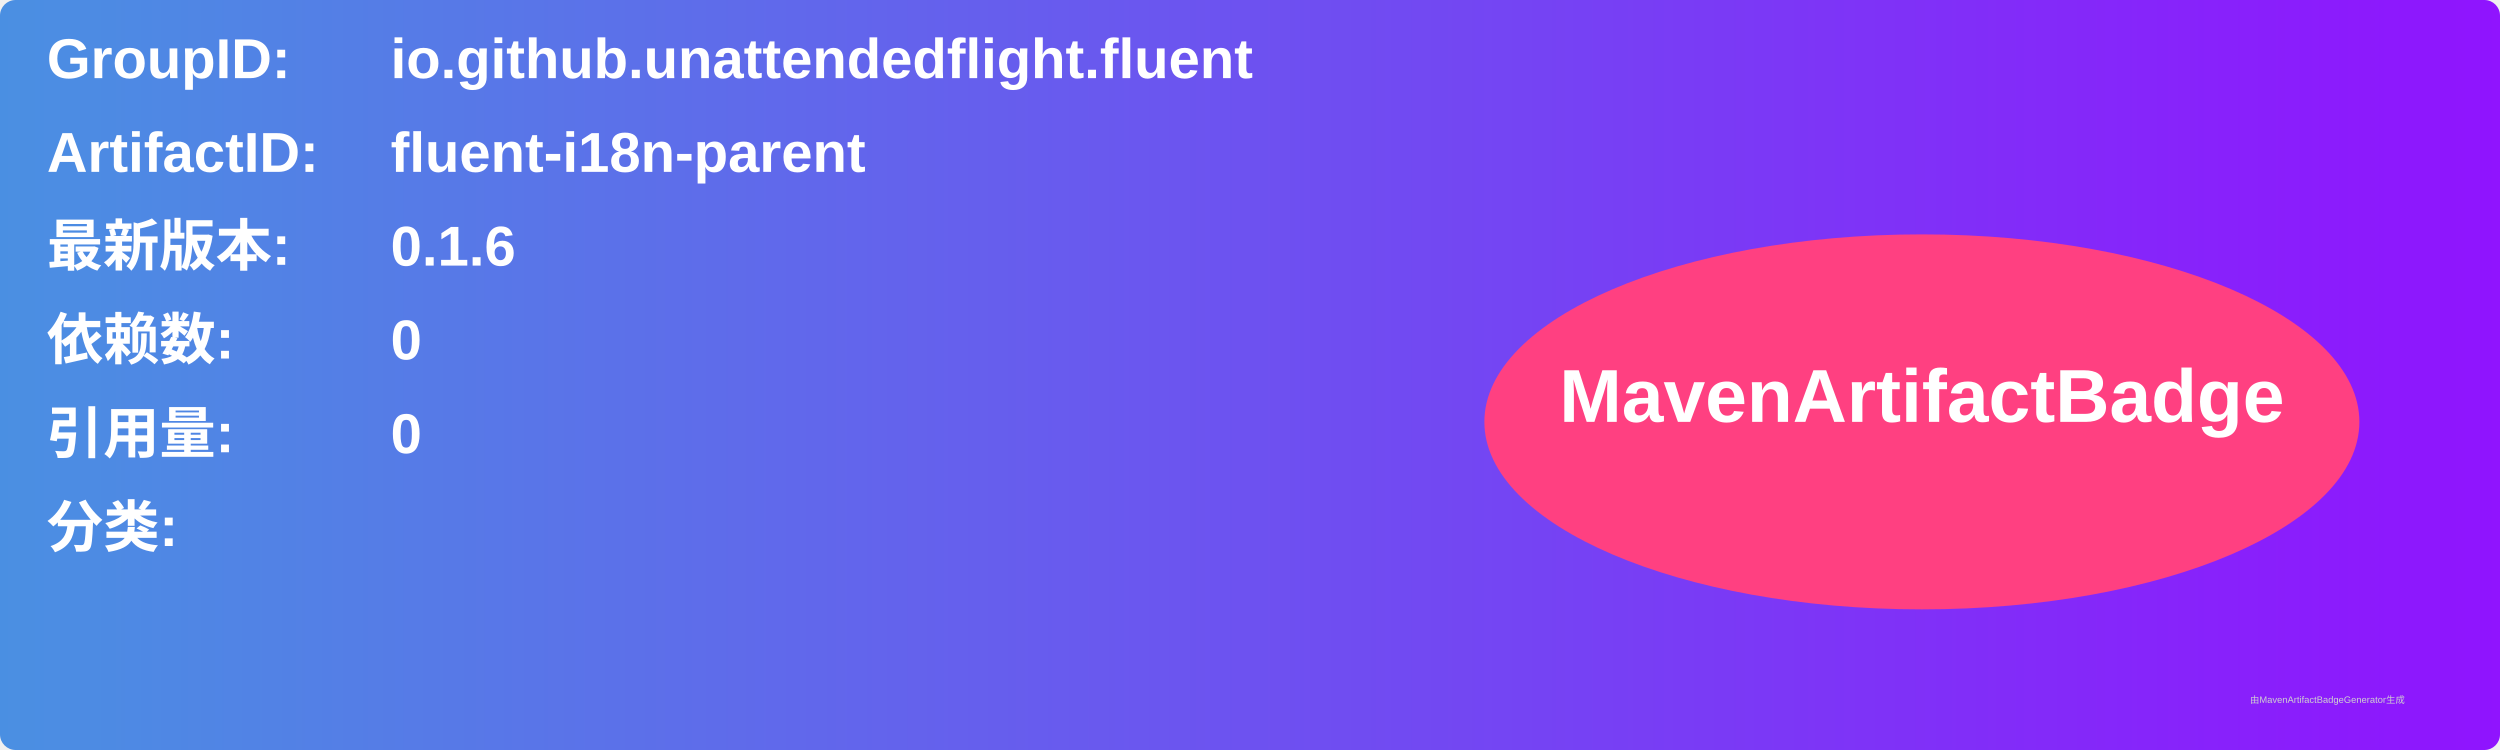
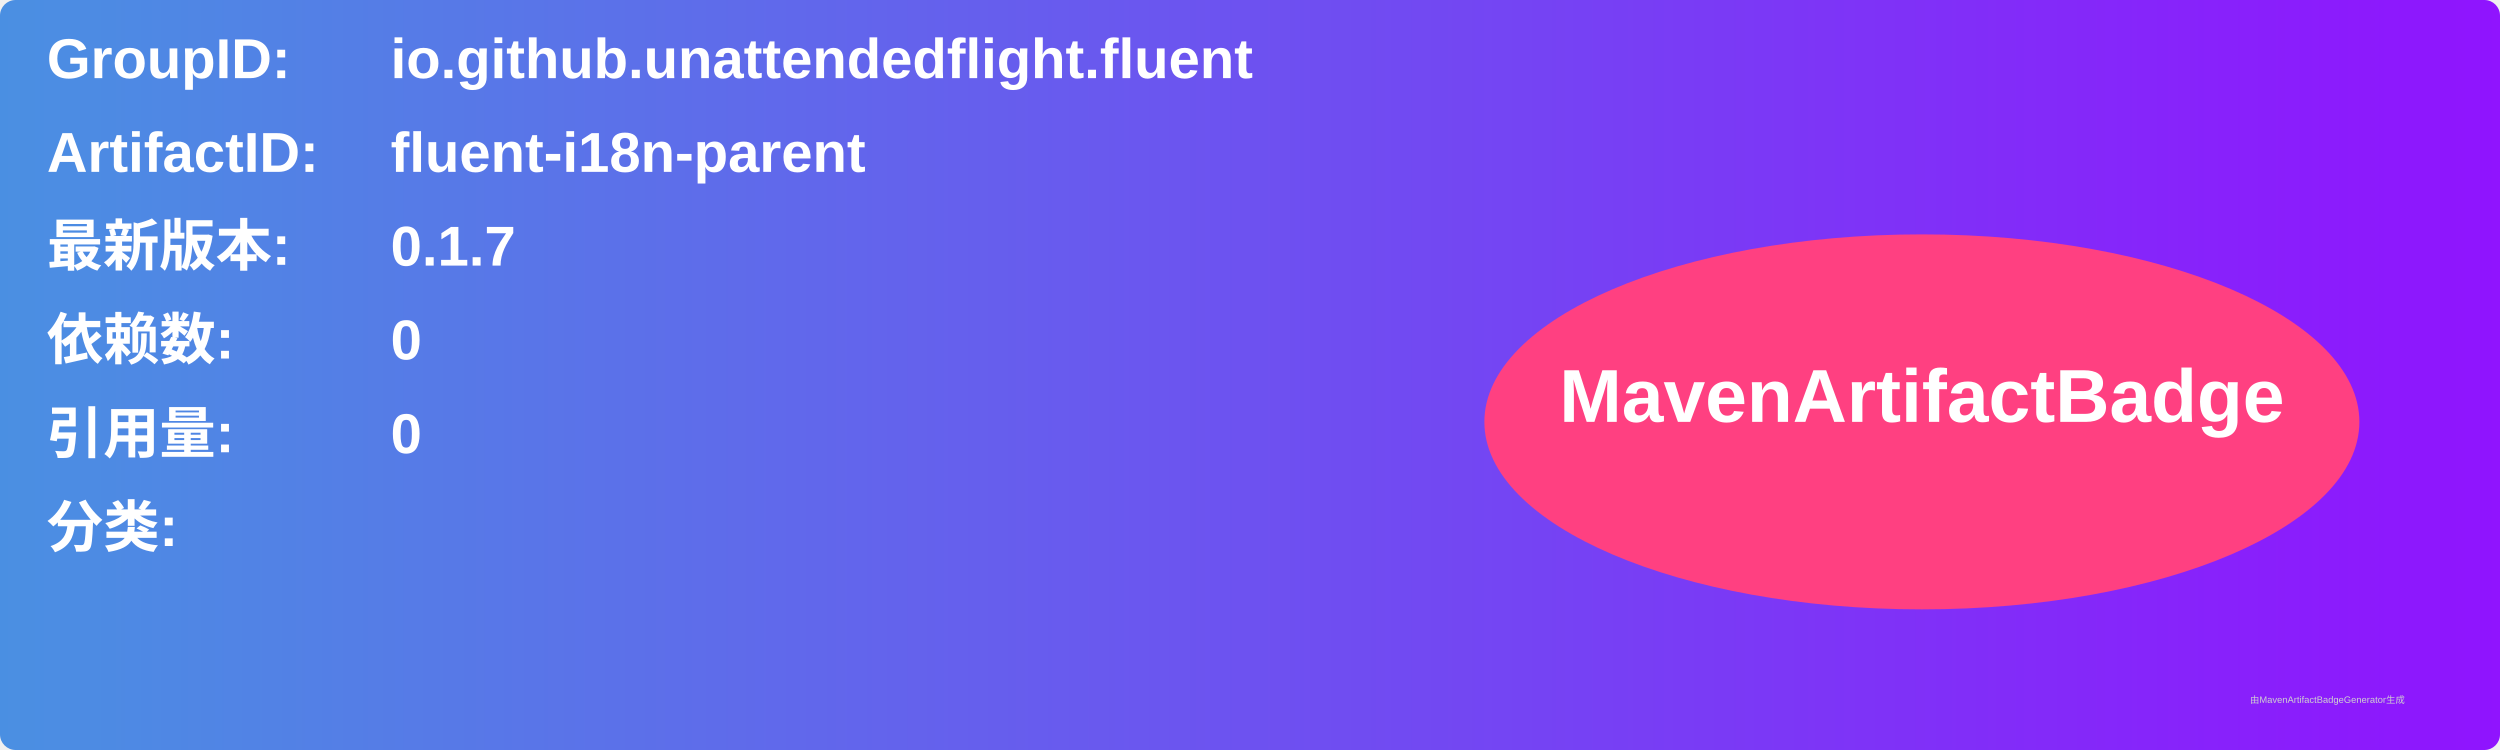
<svg xmlns="http://www.w3.org/2000/svg" width="800" height="240" viewBox="0 0 800 240">
  <linearGradient id="grad" x1="0%" y1="0%" x2="100%" y2="0%">
    <stop offset="0%" stop-color="#4a90e2" />
    <stop offset="100%" stop-color="#9013fe" />
  </linearGradient>
  <rect width="100%" height="100%" rx="5" ry="5" fill="url(#grad)" />
  <g transform="translate(15, 15)">
    <text x="0" y="10" font-family="Arial" font-size="18" fill="white" font-weight="bold" width="260">GroupID:</text>
    <text x="110" y="10" font-family="Arial" font-size="18" fill="white" font-weight="bold" width="460">io.github.unattendedflight.fluent</text>
    <text x="0" y="40" font-family="Arial" font-size="18" fill="white" font-weight="bold" width="260">ArtifactID:</text>
    <text x="110" y="40" font-family="Arial" font-size="18" fill="white" font-weight="bold" width="460">fluent-i18n-parent</text>
    <text x="0" y="70" font-family="Arial" font-size="18" fill="white" font-weight="bold">最新版本:</text>
    <text x="110" y="70" font-family="Arial" font-size="18" fill="white" font-weight="bold">
-       <tspan font-weight="bold">0.1.6</tspan>
+       <tspan font-weight="bold">0.1.7</tspan>
    </text>
    <text x="0" y="100" font-family="Arial" font-size="18" fill="white" font-weight="bold">依赖数: </text>
    <text x="110" y="100" font-family="Arial" font-size="18" fill="white">
      <tspan font-weight="bold">0</tspan>
    </text>
    <text x="0" y="130" font-family="Arial" font-size="18" fill="white" font-weight="bold">引用量: </text>
    <text x="110" y="130" font-family="Arial" font-size="18" fill="white">
      <tspan font-weight="bold">0</tspan>
    </text>
    <text x="0" y="160" font-family="Arial" font-size="18" fill="white" font-weight="bold">分类:</text>
    <text x="10" y="190" font-family="Arial" font-size="10" fill="white">
      <tspan font-weight="bold" />
    </text>
    <ellipse cx="600" cy="120" rx="140" ry="60" fill="#ff4081" />
    <text x="600" y="120" text-anchor="middle" font-family="Arial" font-size="24" fill="white" font-weight="bold">MavenArtifactBadge</text>
  </g>
  <text x="720" y="225" font-family="Arial" font-size="3" fill="#d0d0d0">由MavenArtifactBadgeGenerator生成</text>
</svg>
